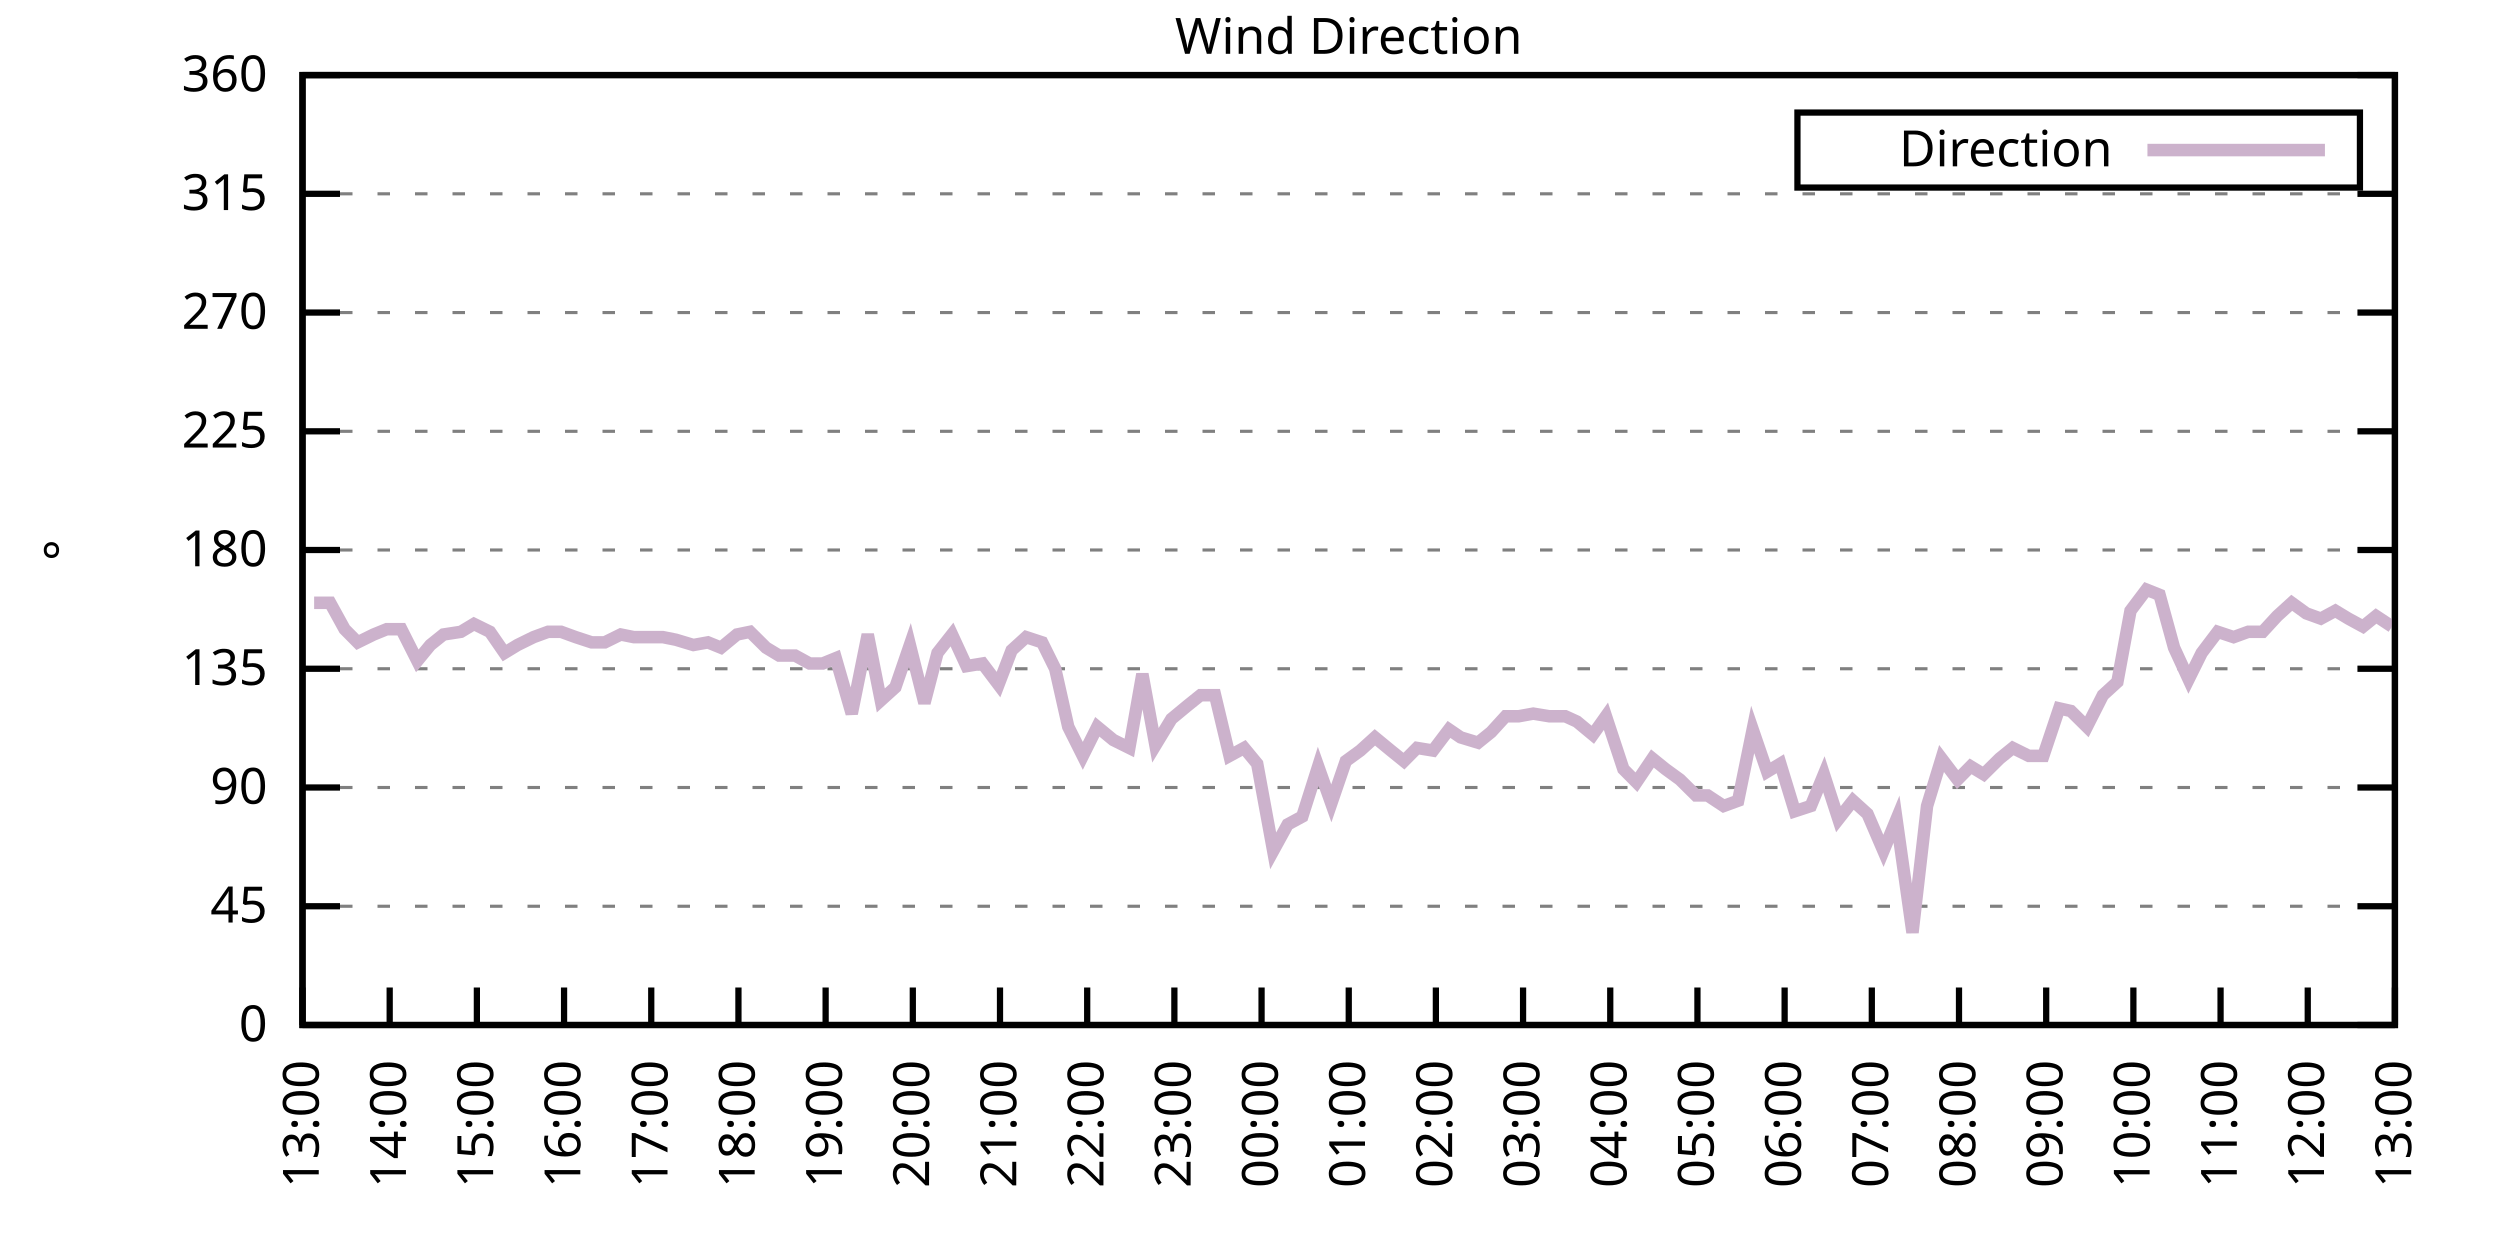
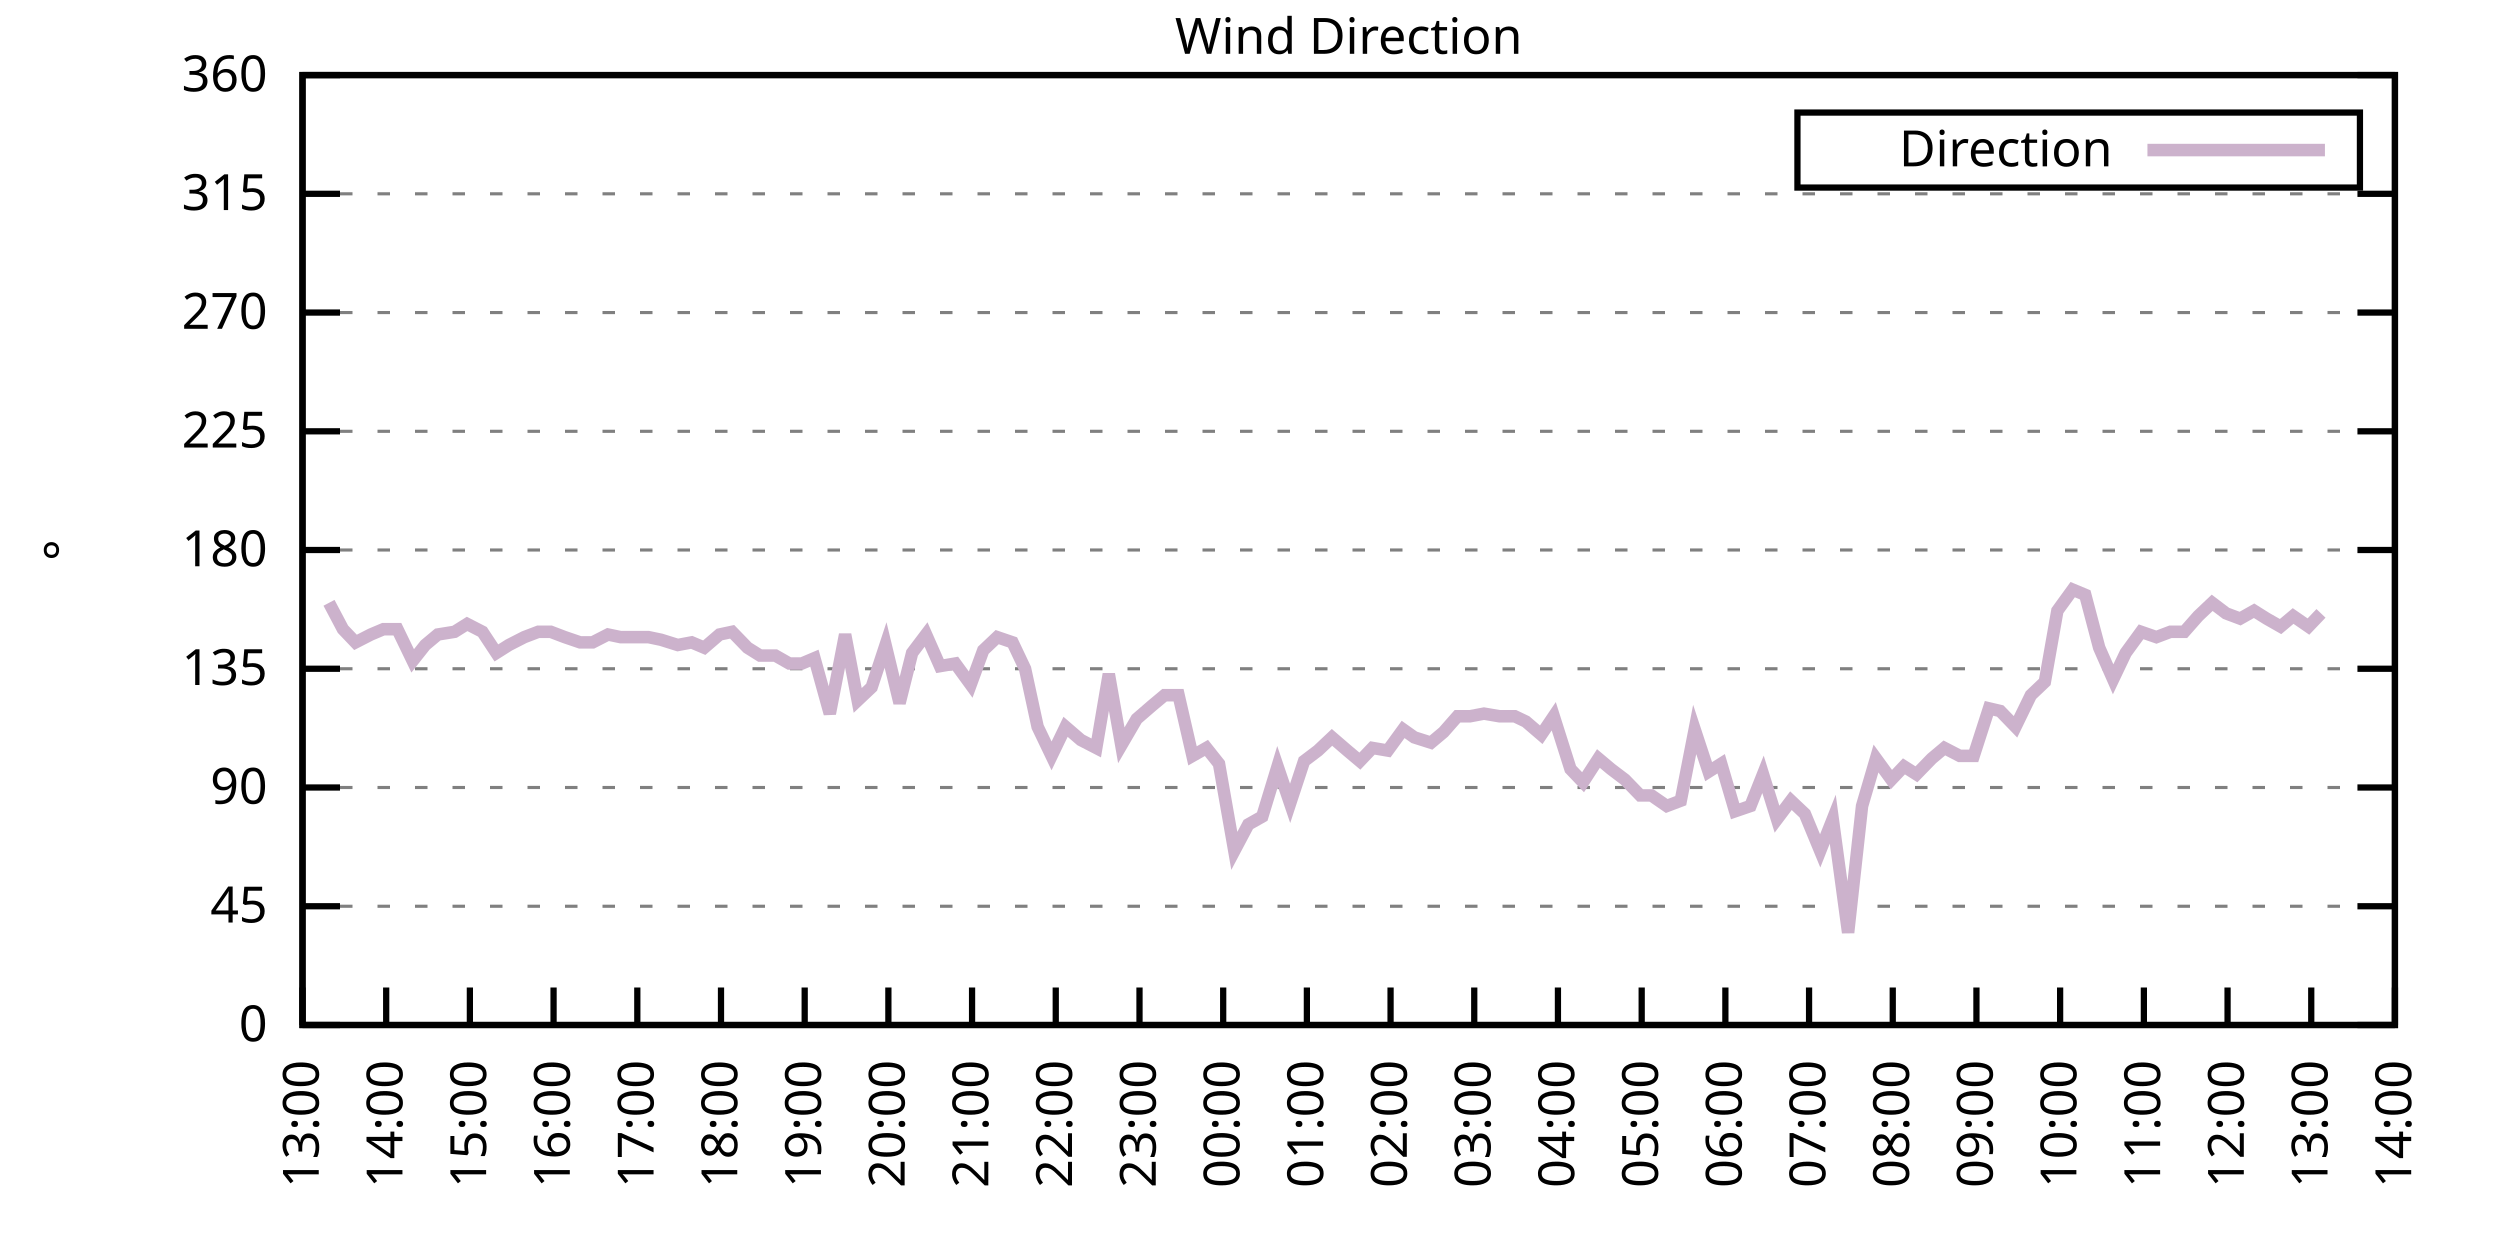
<svg xmlns="http://www.w3.org/2000/svg" xmlns:xlink="http://www.w3.org/1999/xlink" width="400" height="200" viewBox="0 0 400 200">
  <g id="gnuplot_canvas">
    <rect x="0" y="0" width="400" height="200" fill="none" />
    <defs>
      <circle id="gpDot" r="0.5" stroke-width="0.5" stroke="currentColor" />
      <path id="gpPt0" stroke-width="0.333" stroke="currentColor" d="M-1,0 h2 M0,-1 v2" />
      <path id="gpPt1" stroke-width="0.333" stroke="currentColor" d="M-1,-1 L1,1 M1,-1 L-1,1" />
      <path id="gpPt2" stroke-width="0.333" stroke="currentColor" d="M-1,0 L1,0 M0,-1 L0,1 M-1,-1 L1,1 M-1,1 L1,-1" />
      <rect id="gpPt3" stroke-width="0.333" stroke="currentColor" x="-1" y="-1" width="2" height="2" />
      <rect id="gpPt4" stroke-width="0.333" stroke="currentColor" fill="currentColor" x="-1" y="-1" width="2" height="2" />
      <circle id="gpPt5" stroke-width="0.333" stroke="currentColor" cx="0" cy="0" r="1" />
      <use xlink:href="#gpPt5" id="gpPt6" fill="currentColor" stroke="none" />
      <path id="gpPt7" stroke-width="0.333" stroke="currentColor" d="M0,-1.33 L-1.33,0.67 L1.33,0.67 z" />
      <use xlink:href="#gpPt7" id="gpPt8" fill="currentColor" stroke="none" />
      <use xlink:href="#gpPt7" id="gpPt9" stroke="currentColor" transform="rotate(180)" />
      <use xlink:href="#gpPt9" id="gpPt10" fill="currentColor" stroke="none" />
      <use xlink:href="#gpPt3" id="gpPt11" stroke="currentColor" transform="rotate(45)" />
      <use xlink:href="#gpPt11" id="gpPt12" fill="currentColor" stroke="none" />
      <path id="gpPt13" stroke-width="0.333" stroke="currentColor" d="M0,1.330 L1.265,0.411 L0.782,-1.067 L-0.782,-1.076 L-1.265,0.411 z" />
      <use xlink:href="#gpPt13" id="gpPt14" fill="currentColor" stroke="none" />
      <filter id="textbox" filterUnits="objectBoundingBox" x="0" y="0" height="1" width="1">
        <feFlood flood-color="white" flood-opacity="1" result="bgnd" />
        <feComposite in="SourceGraphic" in2="bgnd" operator="atop" />
      </filter>
      <filter id="greybox" filterUnits="objectBoundingBox" x="0" y="0" height="1" width="1">
        <feFlood flood-color="lightgrey" flood-opacity="1" result="grey" />
        <feComposite in="SourceGraphic" in2="grey" operator="atop" />
      </filter>
    </defs>
    <g fill="none" color="white" stroke="currentColor" stroke-width="1.00" stroke-linecap="butt" stroke-linejoin="miter">
</g>
    <g fill="none" color="black" stroke="currentColor" stroke-width="1.00" stroke-linecap="butt" stroke-linejoin="miter">
      <g stroke="none" shape-rendering="crispEdges">
        <polygon fill="rgb(255, 255, 255)" points="48.40,164.00 383.18,164.00 383.18,12.02 48.40,12.02 " />
      </g>
    </g>
    <g fill="none" color="black" stroke="currentColor" stroke-width="1.00" stroke-linecap="butt" stroke-linejoin="miter">
</g>
    <g fill="none" color="black" stroke="black" stroke-width="0.50" stroke-linecap="butt" stroke-linejoin="miter">
</g>
    <g fill="none" color="gray" stroke="currentColor" stroke-width="0.50" stroke-linecap="butt" stroke-linejoin="miter">
      <path stroke="gray" stroke-dasharray="2,4" class="gridline" d="M48.40,164.00 L383.19,164.00  " />
    </g>
    <g fill="none" color="gray" stroke="gray" stroke-width="1.00" stroke-linecap="butt" stroke-linejoin="miter">
</g>
    <g fill="none" color="black" stroke="currentColor" stroke-width="1.00" stroke-linecap="butt" stroke-linejoin="miter">
      <path stroke="black" d="M48.40,164.00 L54.40,164.00 M383.19,164.00 L377.19,164.00  " />
      <g transform="translate(42.80,166.60)" stroke="none" fill="black" font-family="Sans" font-size="8.00" text-anchor="end">
        <text>
          <tspan font-family="Sans"> 0</tspan>
        </text>
      </g>
    </g>
    <g fill="none" color="black" stroke="currentColor" stroke-width="1.00" stroke-linecap="butt" stroke-linejoin="miter">
</g>
    <g fill="none" color="black" stroke="black" stroke-width="0.50" stroke-linecap="butt" stroke-linejoin="miter">
</g>
    <g fill="none" color="gray" stroke="currentColor" stroke-width="0.50" stroke-linecap="butt" stroke-linejoin="miter">
      <path stroke="gray" stroke-dasharray="2,4" class="gridline" d="M48.40,145.00 L383.19,145.00  " />
    </g>
    <g fill="none" color="gray" stroke="gray" stroke-width="1.00" stroke-linecap="butt" stroke-linejoin="miter">
</g>
    <g fill="none" color="black" stroke="currentColor" stroke-width="1.00" stroke-linecap="butt" stroke-linejoin="miter">
      <path stroke="black" d="M48.40,145.00 L54.40,145.00 M383.19,145.00 L377.19,145.00  " />
      <g transform="translate(42.80,147.60)" stroke="none" fill="black" font-family="Sans" font-size="8.00" text-anchor="end">
        <text>
          <tspan font-family="Sans"> 45</tspan>
        </text>
      </g>
    </g>
    <g fill="none" color="black" stroke="currentColor" stroke-width="1.00" stroke-linecap="butt" stroke-linejoin="miter">
</g>
    <g fill="none" color="black" stroke="black" stroke-width="0.50" stroke-linecap="butt" stroke-linejoin="miter">
</g>
    <g fill="none" color="gray" stroke="currentColor" stroke-width="0.50" stroke-linecap="butt" stroke-linejoin="miter">
      <path stroke="gray" stroke-dasharray="2,4" class="gridline" d="M48.40,126.00 L383.19,126.00  " />
    </g>
    <g fill="none" color="gray" stroke="gray" stroke-width="1.00" stroke-linecap="butt" stroke-linejoin="miter">
</g>
    <g fill="none" color="black" stroke="currentColor" stroke-width="1.00" stroke-linecap="butt" stroke-linejoin="miter">
      <path stroke="black" d="M48.40,126.00 L54.40,126.00 M383.19,126.00 L377.19,126.00  " />
      <g transform="translate(42.80,128.60)" stroke="none" fill="black" font-family="Sans" font-size="8.00" text-anchor="end">
        <text>
          <tspan font-family="Sans"> 90</tspan>
        </text>
      </g>
    </g>
    <g fill="none" color="black" stroke="currentColor" stroke-width="1.00" stroke-linecap="butt" stroke-linejoin="miter">
</g>
    <g fill="none" color="black" stroke="black" stroke-width="0.50" stroke-linecap="butt" stroke-linejoin="miter">
</g>
    <g fill="none" color="gray" stroke="currentColor" stroke-width="0.50" stroke-linecap="butt" stroke-linejoin="miter">
      <path stroke="gray" stroke-dasharray="2,4" class="gridline" d="M48.40,107.00 L383.19,107.00  " />
    </g>
    <g fill="none" color="gray" stroke="gray" stroke-width="1.00" stroke-linecap="butt" stroke-linejoin="miter">
</g>
    <g fill="none" color="black" stroke="currentColor" stroke-width="1.00" stroke-linecap="butt" stroke-linejoin="miter">
      <path stroke="black" d="M48.40,107.00 L54.40,107.00 M383.19,107.00 L377.19,107.00  " />
      <g transform="translate(42.80,109.60)" stroke="none" fill="black" font-family="Sans" font-size="8.00" text-anchor="end">
        <text>
          <tspan font-family="Sans"> 135</tspan>
        </text>
      </g>
    </g>
    <g fill="none" color="black" stroke="currentColor" stroke-width="1.00" stroke-linecap="butt" stroke-linejoin="miter">
</g>
    <g fill="none" color="black" stroke="black" stroke-width="0.50" stroke-linecap="butt" stroke-linejoin="miter">
</g>
    <g fill="none" color="gray" stroke="currentColor" stroke-width="0.50" stroke-linecap="butt" stroke-linejoin="miter">
      <path stroke="gray" stroke-dasharray="2,4" class="gridline" d="M48.40,88.00 L383.19,88.00  " />
    </g>
    <g fill="none" color="gray" stroke="gray" stroke-width="1.00" stroke-linecap="butt" stroke-linejoin="miter">
</g>
    <g fill="none" color="black" stroke="currentColor" stroke-width="1.00" stroke-linecap="butt" stroke-linejoin="miter">
      <path stroke="black" d="M48.40,88.00 L54.40,88.00 M383.19,88.00 L377.19,88.00  " />
      <g transform="translate(42.80,90.60)" stroke="none" fill="black" font-family="Sans" font-size="8.00" text-anchor="end">
        <text>
          <tspan font-family="Sans"> 180</tspan>
        </text>
      </g>
    </g>
    <g fill="none" color="black" stroke="currentColor" stroke-width="1.00" stroke-linecap="butt" stroke-linejoin="miter">
</g>
    <g fill="none" color="black" stroke="black" stroke-width="0.50" stroke-linecap="butt" stroke-linejoin="miter">
</g>
    <g fill="none" color="gray" stroke="currentColor" stroke-width="0.50" stroke-linecap="butt" stroke-linejoin="miter">
      <path stroke="gray" stroke-dasharray="2,4" class="gridline" d="M48.40,69.01 L383.19,69.01  " />
    </g>
    <g fill="none" color="gray" stroke="gray" stroke-width="1.00" stroke-linecap="butt" stroke-linejoin="miter">
</g>
    <g fill="none" color="black" stroke="currentColor" stroke-width="1.00" stroke-linecap="butt" stroke-linejoin="miter">
      <path stroke="black" d="M48.40,69.01 L54.40,69.01 M383.19,69.01 L377.19,69.01  " />
      <g transform="translate(42.80,71.61)" stroke="none" fill="black" font-family="Sans" font-size="8.00" text-anchor="end">
        <text>
          <tspan font-family="Sans"> 225</tspan>
        </text>
      </g>
    </g>
    <g fill="none" color="black" stroke="currentColor" stroke-width="1.00" stroke-linecap="butt" stroke-linejoin="miter">
</g>
    <g fill="none" color="black" stroke="black" stroke-width="0.50" stroke-linecap="butt" stroke-linejoin="miter">
</g>
    <g fill="none" color="gray" stroke="currentColor" stroke-width="0.50" stroke-linecap="butt" stroke-linejoin="miter">
      <path stroke="gray" stroke-dasharray="2,4" class="gridline" d="M48.40,50.01 L383.19,50.01  " />
    </g>
    <g fill="none" color="gray" stroke="gray" stroke-width="1.00" stroke-linecap="butt" stroke-linejoin="miter">
</g>
    <g fill="none" color="black" stroke="currentColor" stroke-width="1.00" stroke-linecap="butt" stroke-linejoin="miter">
      <path stroke="black" d="M48.40,50.01 L54.40,50.01 M383.19,50.01 L377.19,50.01  " />
      <g transform="translate(42.80,52.61)" stroke="none" fill="black" font-family="Sans" font-size="8.00" text-anchor="end">
        <text>
          <tspan font-family="Sans"> 270</tspan>
        </text>
      </g>
    </g>
    <g fill="none" color="black" stroke="currentColor" stroke-width="1.00" stroke-linecap="butt" stroke-linejoin="miter">
</g>
    <g fill="none" color="black" stroke="black" stroke-width="0.50" stroke-linecap="butt" stroke-linejoin="miter">
</g>
    <g fill="none" color="gray" stroke="currentColor" stroke-width="0.50" stroke-linecap="butt" stroke-linejoin="miter">
      <path stroke="gray" stroke-dasharray="2,4" class="gridline" d="M48.40,31.01 L383.19,31.01  " />
    </g>
    <g fill="none" color="gray" stroke="gray" stroke-width="1.00" stroke-linecap="butt" stroke-linejoin="miter">
</g>
    <g fill="none" color="black" stroke="currentColor" stroke-width="1.00" stroke-linecap="butt" stroke-linejoin="miter">
      <path stroke="black" d="M48.40,31.01 L54.40,31.01 M383.19,31.01 L377.19,31.01  " />
      <g transform="translate(42.80,33.61)" stroke="none" fill="black" font-family="Sans" font-size="8.00" text-anchor="end">
        <text>
          <tspan font-family="Sans"> 315</tspan>
        </text>
      </g>
    </g>
    <g fill="none" color="black" stroke="currentColor" stroke-width="1.00" stroke-linecap="butt" stroke-linejoin="miter">
</g>
    <g fill="none" color="black" stroke="black" stroke-width="0.50" stroke-linecap="butt" stroke-linejoin="miter">
</g>
    <g fill="none" color="gray" stroke="currentColor" stroke-width="0.50" stroke-linecap="butt" stroke-linejoin="miter">
      <path stroke="gray" stroke-dasharray="2,4" class="gridline" d="M48.40,12.01 L383.19,12.01  " />
    </g>
    <g fill="none" color="gray" stroke="gray" stroke-width="1.00" stroke-linecap="butt" stroke-linejoin="miter">
</g>
    <g fill="none" color="black" stroke="currentColor" stroke-width="1.00" stroke-linecap="butt" stroke-linejoin="miter">
      <path stroke="black" d="M48.40,12.01 L54.40,12.01 M383.19,12.01 L377.19,12.01  " />
      <g transform="translate(42.80,14.61)" stroke="none" fill="black" font-family="Sans" font-size="8.00" text-anchor="end">
        <text>
          <tspan font-family="Sans"> 360</tspan>
        </text>
      </g>
    </g>
    <g fill="none" color="black" stroke="currentColor" stroke-width="1.00" stroke-linecap="butt" stroke-linejoin="miter">
      <path stroke="black" d="M48.40,164.00 L48.40,158.00  " />
      <g transform="translate(51.00,169.60) rotate(270.00)" stroke="none" fill="black" font-family="Sans" font-size="8.00" text-anchor="end">
        <text>
          <tspan font-family="Sans">13:00</tspan>
        </text>
      </g>
    </g>
    <g fill="none" color="black" stroke="currentColor" stroke-width="1.00" stroke-linecap="butt" stroke-linejoin="miter">
-       <path stroke="black" d="M62.35,164.00 L62.35,158.00  " />
-       <g transform="translate(64.95,169.60) rotate(270.00)" stroke="none" fill="black" font-family="Sans" font-size="8.00" text-anchor="end">
+       <path stroke="black" d="M61.79,164.00 L61.79,158.00  " />
+       <g transform="translate(64.39,169.60) rotate(270.00)" stroke="none" fill="black" font-family="Sans" font-size="8.00" text-anchor="end">
        <text>
          <tspan font-family="Sans">14:00</tspan>
        </text>
      </g>
    </g>
    <g fill="none" color="black" stroke="currentColor" stroke-width="1.00" stroke-linecap="butt" stroke-linejoin="miter">
-       <path stroke="black" d="M76.30,164.00 L76.30,158.00  " />
-       <g transform="translate(78.90,169.60) rotate(270.00)" stroke="none" fill="black" font-family="Sans" font-size="8.00" text-anchor="end">
+       <path stroke="black" d="M75.18,164.00 L75.18,158.00  " />
+       <g transform="translate(77.78,169.60) rotate(270.00)" stroke="none" fill="black" font-family="Sans" font-size="8.00" text-anchor="end">
        <text>
          <tspan font-family="Sans">15:00</tspan>
        </text>
      </g>
    </g>
    <g fill="none" color="black" stroke="currentColor" stroke-width="1.00" stroke-linecap="butt" stroke-linejoin="miter">
-       <path stroke="black" d="M90.25,164.00 L90.25,158.00  " />
-       <g transform="translate(92.85,169.60) rotate(270.00)" stroke="none" fill="black" font-family="Sans" font-size="8.00" text-anchor="end">
+       <path stroke="black" d="M88.57,164.00 L88.57,158.00  " />
+       <g transform="translate(91.17,169.60) rotate(270.00)" stroke="none" fill="black" font-family="Sans" font-size="8.00" text-anchor="end">
        <text>
          <tspan font-family="Sans">16:00</tspan>
        </text>
      </g>
    </g>
    <g fill="none" color="black" stroke="currentColor" stroke-width="1.00" stroke-linecap="butt" stroke-linejoin="miter">
-       <path stroke="black" d="M104.20,164.00 L104.20,158.00  " />
-       <g transform="translate(106.80,169.60) rotate(270.00)" stroke="none" fill="black" font-family="Sans" font-size="8.00" text-anchor="end">
+       <path stroke="black" d="M101.97,164.00 L101.97,158.00  " />
+       <g transform="translate(104.57,169.60) rotate(270.00)" stroke="none" fill="black" font-family="Sans" font-size="8.00" text-anchor="end">
        <text>
          <tspan font-family="Sans">17:00</tspan>
        </text>
      </g>
    </g>
    <g fill="none" color="black" stroke="currentColor" stroke-width="1.00" stroke-linecap="butt" stroke-linejoin="miter">
-       <path stroke="black" d="M118.15,164.00 L118.15,158.00  " />
-       <g transform="translate(120.75,169.60) rotate(270.00)" stroke="none" fill="black" font-family="Sans" font-size="8.00" text-anchor="end">
+       <path stroke="black" d="M115.36,164.00 L115.36,158.00  " />
+       <g transform="translate(117.96,169.60) rotate(270.00)" stroke="none" fill="black" font-family="Sans" font-size="8.00" text-anchor="end">
        <text>
          <tspan font-family="Sans">18:00</tspan>
        </text>
      </g>
    </g>
    <g fill="none" color="black" stroke="currentColor" stroke-width="1.00" stroke-linecap="butt" stroke-linejoin="miter">
-       <path stroke="black" d="M132.10,164.00 L132.10,158.00  " />
-       <g transform="translate(134.70,169.60) rotate(270.00)" stroke="none" fill="black" font-family="Sans" font-size="8.00" text-anchor="end">
+       <path stroke="black" d="M128.75,164.00 L128.75,158.00  " />
+       <g transform="translate(131.35,169.60) rotate(270.00)" stroke="none" fill="black" font-family="Sans" font-size="8.00" text-anchor="end">
        <text>
          <tspan font-family="Sans">19:00</tspan>
        </text>
      </g>
    </g>
    <g fill="none" color="black" stroke="currentColor" stroke-width="1.00" stroke-linecap="butt" stroke-linejoin="miter">
-       <path stroke="black" d="M146.05,164.00 L146.05,158.00  " />
-       <g transform="translate(148.65,169.60) rotate(270.00)" stroke="none" fill="black" font-family="Sans" font-size="8.00" text-anchor="end">
+       <path stroke="black" d="M142.14,164.00 L142.14,158.00  " />
+       <g transform="translate(144.74,169.60) rotate(270.00)" stroke="none" fill="black" font-family="Sans" font-size="8.00" text-anchor="end">
        <text>
          <tspan font-family="Sans">20:00</tspan>
        </text>
      </g>
    </g>
    <g fill="none" color="black" stroke="currentColor" stroke-width="1.00" stroke-linecap="butt" stroke-linejoin="miter">
-       <path stroke="black" d="M160.00,164.00 L160.00,158.00  " />
-       <g transform="translate(162.60,169.60) rotate(270.00)" stroke="none" fill="black" font-family="Sans" font-size="8.00" text-anchor="end">
+       <path stroke="black" d="M155.53,164.00 L155.53,158.00  " />
+       <g transform="translate(158.13,169.60) rotate(270.00)" stroke="none" fill="black" font-family="Sans" font-size="8.00" text-anchor="end">
        <text>
          <tspan font-family="Sans">21:00</tspan>
        </text>
      </g>
    </g>
    <g fill="none" color="black" stroke="currentColor" stroke-width="1.00" stroke-linecap="butt" stroke-linejoin="miter">
-       <path stroke="black" d="M173.95,164.00 L173.95,158.00  " />
-       <g transform="translate(176.55,169.60) rotate(270.00)" stroke="none" fill="black" font-family="Sans" font-size="8.00" text-anchor="end">
+       <path stroke="black" d="M168.92,164.00 L168.92,158.00  " />
+       <g transform="translate(171.52,169.60) rotate(270.00)" stroke="none" fill="black" font-family="Sans" font-size="8.00" text-anchor="end">
        <text>
          <tspan font-family="Sans">22:00</tspan>
        </text>
      </g>
    </g>
    <g fill="none" color="black" stroke="currentColor" stroke-width="1.00" stroke-linecap="butt" stroke-linejoin="miter">
-       <path stroke="black" d="M187.90,164.00 L187.90,158.00  " />
-       <g transform="translate(190.50,169.60) rotate(270.00)" stroke="none" fill="black" font-family="Sans" font-size="8.00" text-anchor="end">
+       <path stroke="black" d="M182.32,164.00 L182.32,158.00  " />
+       <g transform="translate(184.92,169.60) rotate(270.00)" stroke="none" fill="black" font-family="Sans" font-size="8.00" text-anchor="end">
        <text>
          <tspan font-family="Sans">23:00</tspan>
        </text>
      </g>
    </g>
    <g fill="none" color="black" stroke="currentColor" stroke-width="1.00" stroke-linecap="butt" stroke-linejoin="miter">
-       <path stroke="black" d="M201.85,164.00 L201.85,158.00  " />
-       <g transform="translate(204.45,169.60) rotate(270.00)" stroke="none" fill="black" font-family="Sans" font-size="8.00" text-anchor="end">
+       <path stroke="black" d="M195.71,164.00 L195.71,158.00  " />
+       <g transform="translate(198.31,169.60) rotate(270.00)" stroke="none" fill="black" font-family="Sans" font-size="8.00" text-anchor="end">
        <text>
          <tspan font-family="Sans">00:00</tspan>
        </text>
      </g>
    </g>
    <g fill="none" color="black" stroke="currentColor" stroke-width="1.00" stroke-linecap="butt" stroke-linejoin="miter">
-       <path stroke="black" d="M215.80,164.00 L215.80,158.00  " />
-       <g transform="translate(218.40,169.60) rotate(270.00)" stroke="none" fill="black" font-family="Sans" font-size="8.00" text-anchor="end">
+       <path stroke="black" d="M209.10,164.00 L209.10,158.00  " />
+       <g transform="translate(211.70,169.60) rotate(270.00)" stroke="none" fill="black" font-family="Sans" font-size="8.00" text-anchor="end">
        <text>
          <tspan font-family="Sans">01:00</tspan>
        </text>
      </g>
    </g>
    <g fill="none" color="black" stroke="currentColor" stroke-width="1.00" stroke-linecap="butt" stroke-linejoin="miter">
-       <path stroke="black" d="M229.74,164.00 L229.74,158.00  " />
-       <g transform="translate(232.34,169.60) rotate(270.00)" stroke="none" fill="black" font-family="Sans" font-size="8.00" text-anchor="end">
+       <path stroke="black" d="M222.49,164.00 L222.49,158.00  " />
+       <g transform="translate(225.09,169.60) rotate(270.00)" stroke="none" fill="black" font-family="Sans" font-size="8.00" text-anchor="end">
        <text>
          <tspan font-family="Sans">02:00</tspan>
        </text>
      </g>
    </g>
    <g fill="none" color="black" stroke="currentColor" stroke-width="1.00" stroke-linecap="butt" stroke-linejoin="miter">
-       <path stroke="black" d="M243.69,164.00 L243.69,158.00  " />
-       <g transform="translate(246.29,169.60) rotate(270.00)" stroke="none" fill="black" font-family="Sans" font-size="8.00" text-anchor="end">
+       <path stroke="black" d="M235.88,164.00 L235.88,158.00  " />
+       <g transform="translate(238.48,169.60) rotate(270.00)" stroke="none" fill="black" font-family="Sans" font-size="8.00" text-anchor="end">
        <text>
          <tspan font-family="Sans">03:00</tspan>
        </text>
      </g>
    </g>
    <g fill="none" color="black" stroke="currentColor" stroke-width="1.00" stroke-linecap="butt" stroke-linejoin="miter">
-       <path stroke="black" d="M257.64,164.00 L257.64,158.00  " />
-       <g transform="translate(260.24,169.60) rotate(270.00)" stroke="none" fill="black" font-family="Sans" font-size="8.00" text-anchor="end">
+       <path stroke="black" d="M249.27,164.00 L249.27,158.00  " />
+       <g transform="translate(251.87,169.60) rotate(270.00)" stroke="none" fill="black" font-family="Sans" font-size="8.00" text-anchor="end">
        <text>
          <tspan font-family="Sans">04:00</tspan>
        </text>
      </g>
    </g>
    <g fill="none" color="black" stroke="currentColor" stroke-width="1.00" stroke-linecap="butt" stroke-linejoin="miter">
-       <path stroke="black" d="M271.59,164.00 L271.59,158.00  " />
-       <g transform="translate(274.19,169.60) rotate(270.00)" stroke="none" fill="black" font-family="Sans" font-size="8.00" text-anchor="end">
+       <path stroke="black" d="M262.67,164.00 L262.67,158.00  " />
+       <g transform="translate(265.27,169.60) rotate(270.00)" stroke="none" fill="black" font-family="Sans" font-size="8.00" text-anchor="end">
        <text>
          <tspan font-family="Sans">05:00</tspan>
        </text>
      </g>
    </g>
    <g fill="none" color="black" stroke="currentColor" stroke-width="1.00" stroke-linecap="butt" stroke-linejoin="miter">
-       <path stroke="black" d="M285.54,164.00 L285.54,158.00  " />
-       <g transform="translate(288.14,169.60) rotate(270.00)" stroke="none" fill="black" font-family="Sans" font-size="8.00" text-anchor="end">
+       <path stroke="black" d="M276.06,164.00 L276.06,158.00  " />
+       <g transform="translate(278.66,169.60) rotate(270.00)" stroke="none" fill="black" font-family="Sans" font-size="8.00" text-anchor="end">
        <text>
          <tspan font-family="Sans">06:00</tspan>
        </text>
      </g>
    </g>
    <g fill="none" color="black" stroke="currentColor" stroke-width="1.00" stroke-linecap="butt" stroke-linejoin="miter">
-       <path stroke="black" d="M299.49,164.00 L299.49,158.00  " />
-       <g transform="translate(302.09,169.60) rotate(270.00)" stroke="none" fill="black" font-family="Sans" font-size="8.00" text-anchor="end">
+       <path stroke="black" d="M289.45,164.00 L289.45,158.00  " />
+       <g transform="translate(292.05,169.60) rotate(270.00)" stroke="none" fill="black" font-family="Sans" font-size="8.00" text-anchor="end">
        <text>
          <tspan font-family="Sans">07:00</tspan>
        </text>
      </g>
    </g>
    <g fill="none" color="black" stroke="currentColor" stroke-width="1.00" stroke-linecap="butt" stroke-linejoin="miter">
-       <path stroke="black" d="M313.44,164.00 L313.44,158.00  " />
-       <g transform="translate(316.04,169.60) rotate(270.00)" stroke="none" fill="black" font-family="Sans" font-size="8.00" text-anchor="end">
+       <path stroke="black" d="M302.84,164.00 L302.84,158.00  " />
+       <g transform="translate(305.44,169.60) rotate(270.00)" stroke="none" fill="black" font-family="Sans" font-size="8.00" text-anchor="end">
        <text>
          <tspan font-family="Sans">08:00</tspan>
        </text>
      </g>
    </g>
    <g fill="none" color="black" stroke="currentColor" stroke-width="1.00" stroke-linecap="butt" stroke-linejoin="miter">
-       <path stroke="black" d="M327.39,164.00 L327.39,158.00  " />
-       <g transform="translate(329.99,169.60) rotate(270.00)" stroke="none" fill="black" font-family="Sans" font-size="8.00" text-anchor="end">
+       <path stroke="black" d="M316.23,164.00 L316.23,158.00  " />
+       <g transform="translate(318.83,169.60) rotate(270.00)" stroke="none" fill="black" font-family="Sans" font-size="8.00" text-anchor="end">
        <text>
          <tspan font-family="Sans">09:00</tspan>
        </text>
      </g>
    </g>
    <g fill="none" color="black" stroke="currentColor" stroke-width="1.00" stroke-linecap="butt" stroke-linejoin="miter">
-       <path stroke="black" d="M341.34,164.00 L341.34,158.00  " />
-       <g transform="translate(343.94,169.60) rotate(270.00)" stroke="none" fill="black" font-family="Sans" font-size="8.00" text-anchor="end">
+       <path stroke="black" d="M329.62,164.00 L329.62,158.00  " />
+       <g transform="translate(332.22,169.60) rotate(270.00)" stroke="none" fill="black" font-family="Sans" font-size="8.00" text-anchor="end">
        <text>
          <tspan font-family="Sans">10:00</tspan>
        </text>
      </g>
    </g>
    <g fill="none" color="black" stroke="currentColor" stroke-width="1.00" stroke-linecap="butt" stroke-linejoin="miter">
-       <path stroke="black" d="M355.29,164.00 L355.29,158.00  " />
-       <g transform="translate(357.89,169.60) rotate(270.00)" stroke="none" fill="black" font-family="Sans" font-size="8.00" text-anchor="end">
+       <path stroke="black" d="M343.02,164.00 L343.02,158.00  " />
+       <g transform="translate(345.62,169.60) rotate(270.00)" stroke="none" fill="black" font-family="Sans" font-size="8.00" text-anchor="end">
        <text>
          <tspan font-family="Sans">11:00</tspan>
        </text>
      </g>
    </g>
    <g fill="none" color="black" stroke="currentColor" stroke-width="1.00" stroke-linecap="butt" stroke-linejoin="miter">
-       <path stroke="black" d="M369.24,164.00 L369.24,158.00  " />
-       <g transform="translate(371.84,169.60) rotate(270.00)" stroke="none" fill="black" font-family="Sans" font-size="8.00" text-anchor="end">
+       <path stroke="black" d="M356.41,164.00 L356.41,158.00  " />
+       <g transform="translate(359.01,169.60) rotate(270.00)" stroke="none" fill="black" font-family="Sans" font-size="8.00" text-anchor="end">
        <text>
          <tspan font-family="Sans">12:00</tspan>
+         </text>
+       </g>
+     </g>
+     <g fill="none" color="black" stroke="currentColor" stroke-width="1.00" stroke-linecap="butt" stroke-linejoin="miter">
+       <path stroke="black" d="M369.80,164.00 L369.80,158.00  " />
+       <g transform="translate(372.40,169.60) rotate(270.00)" stroke="none" fill="black" font-family="Sans" font-size="8.00" text-anchor="end">
+         <text>
+           <tspan font-family="Sans">13:00</tspan>
        </text>
      </g>
    </g>
    <g fill="none" color="black" stroke="currentColor" stroke-width="1.00" stroke-linecap="butt" stroke-linejoin="miter">
      <path stroke="black" d="M383.19,164.00 L383.19,158.00  " />
      <g transform="translate(385.79,169.60) rotate(270.00)" stroke="none" fill="black" font-family="Sans" font-size="8.00" text-anchor="end">
        <text>
-           <tspan font-family="Sans">13:00</tspan>
+           <tspan font-family="Sans">14:00</tspan>
        </text>
      </g>
    </g>
    <g fill="none" color="black" stroke="currentColor" stroke-width="1.00" stroke-linecap="butt" stroke-linejoin="miter">
</g>
    <g fill="none" color="black" stroke="currentColor" stroke-width="1.00" stroke-linecap="butt" stroke-linejoin="miter">
      <path stroke="black" d="M48.40,12.01 L48.40,164.00 L383.19,164.00 L383.19,12.01 L48.40,12.01 Z  " />
    </g>
    <g fill="none" color="black" stroke="currentColor" stroke-width="1.00" stroke-linecap="butt" stroke-linejoin="miter">
</g>
    <g fill="none" color="black" stroke="currentColor" stroke-width="1.00" stroke-linecap="butt" stroke-linejoin="miter">
      <path stroke="black" d="M287.59,30.01 L287.59,18.01 L377.59,18.01 L377.59,30.01 L287.59,30.01 Z  " />
    </g>
    <g id="Wind_direction_plot_1">
      <g fill="none" color="white" stroke="black" stroke-width="2.00" stroke-linecap="butt" stroke-linejoin="miter">
</g>
      <g fill="none" color="black" stroke="currentColor" stroke-width="2.00" stroke-linecap="butt" stroke-linejoin="miter">
        <g transform="translate(337.99,26.61)" stroke="none" fill="black" font-family="Sans" font-size="8.00" text-anchor="end">
          <text>
            <tspan font-family="Sans">Direction</tspan>
          </text>
        </g>
      </g>
      <g fill="none" color="black" stroke="currentColor" stroke-width="2.00" stroke-linecap="butt" stroke-linejoin="miter">
-         <path stroke="rgb(204, 178, 204)" d="M343.59,24.01 L371.99,24.01 M50.26,96.45 L52.82,96.45 L55.14,100.67 L57.23,102.78 L59.79,101.52 L61.88,100.67   L64.21,100.67 L66.77,105.74 L68.86,103.20 L70.95,101.52 L73.74,101.09 L75.83,99.83 L78.39,101.09 L80.72,104.47   L82.81,103.20 L85.37,101.94 L87.69,101.09 L89.78,101.09 L92.11,101.94 L94.67,102.78 L96.76,102.78 L99.32,101.52   L101.41,101.94 L103.73,101.94 L106.06,101.94 L108.15,102.36 L110.94,103.20 L113.27,102.78 L115.36,103.63 L117.92,101.52   L120.01,101.09 L122.57,103.63 L124.66,104.89 L127.22,104.89 L129.54,106.16 L131.63,106.16 L133.72,105.31 L136.28,114.18   L138.84,101.52 L140.93,112.07 L143.26,109.96 L145.58,103.20 L147.91,112.49 L150.00,104.47 L152.32,101.52 L154.65,106.58   L157.21,106.16 L159.76,109.54 L161.86,104.05 L164.18,101.94 L166.74,102.78 L168.83,107.00 L170.92,116.29 L173.25,120.94   L175.57,116.29 L178.13,118.40 L180.69,119.67 L182.78,107.85 L184.87,119.25 L187.43,115.03 L189.99,112.91 L192.08,111.23   L194.41,111.23 L196.73,120.94 L199.06,119.67 L201.15,122.20 L203.71,136.14 L206.03,131.91 L208.36,130.65 L210.91,122.62   L213.01,128.54 L215.33,121.78 L217.65,120.09 L219.98,117.98 L222.54,120.09 L224.63,121.78 L226.72,119.67 L229.28,120.09   L231.84,116.71 L233.70,117.98 L236.49,118.83 L238.58,117.14 L240.90,114.60 L243.00,114.60 L245.32,114.18 L247.88,114.60   L250.44,114.60 L252.30,115.45 L254.85,117.56 L256.95,114.60 L259.74,123.05 L261.83,125.16 L264.39,121.36 L266.48,123.05   L268.80,124.74 L271.36,127.27 L273.22,127.27 L275.78,128.96 L278.10,128.11 L280.43,116.71 L282.75,123.47 L284.85,122.20   L287.17,129.80 L289.73,128.96 L291.82,123.89 L294.15,131.07 L296.47,128.11 L298.80,130.22 L301.35,136.14 L303.44,131.07   L306.00,149.22 L308.33,128.96 L310.65,121.36 L313.21,124.74 L315.30,122.62 L317.39,123.89 L319.95,121.36 L322.04,119.67   L324.60,120.94 L326.93,120.94 L329.48,113.34 L331.34,113.76 L333.90,116.29 L336.46,111.23 L338.78,109.11 L340.88,97.72   L343.43,94.34 L345.53,95.18 L347.85,103.63 L350.18,108.69 L352.27,104.47 L354.83,101.09 L357.38,101.94 L359.71,101.09   L362.03,101.09 L364.36,98.56 L366.68,96.45 L369.01,98.14 L371.33,98.98 L373.66,97.72 L375.75,98.98 L378.08,100.25   L380.17,98.56 L382.73,100.25  " />
+         <path stroke="rgb(204, 178, 204)" d="M343.59,24.01 L371.99,24.01 M52.64,96.45 L54.87,100.67 L56.88,102.78 L59.34,101.52 L61.35,100.67 L63.58,100.67   L66.03,105.74 L68.04,103.20 L70.05,101.52 L72.73,101.09 L74.74,99.83 L77.19,101.09 L79.42,104.47 L81.43,103.20   L83.89,101.94 L86.12,101.09 L88.13,101.09 L90.36,101.94 L92.82,102.78 L94.82,102.78 L97.28,101.52 L99.29,101.94   L101.52,101.94 L103.75,101.94 L105.76,102.36 L108.44,103.20 L110.67,102.78 L112.68,103.63 L115.13,101.52 L117.14,101.09   L119.60,103.63 L121.61,104.89 L124.06,104.89 L126.29,106.16 L128.30,106.16 L130.31,105.31 L132.77,114.18 L135.22,101.52   L137.23,112.07 L139.46,109.96 L141.69,103.20 L143.93,112.49 L145.94,104.47 L148.17,101.52 L150.40,106.58 L152.85,106.16   L155.31,109.54 L157.32,104.05 L159.55,101.94 L162.01,102.78 L164.01,107.00 L166.02,116.29 L168.25,120.94 L170.49,116.29   L172.94,118.40 L175.40,119.67 L177.41,107.85 L179.41,119.25 L181.87,115.03 L184.32,112.91 L186.33,111.23 L188.57,111.23   L190.80,120.94 L193.03,119.67 L195.04,122.20 L197.49,136.14 L199.73,131.91 L201.96,130.65 L204.41,122.62 L206.42,128.54   L208.65,121.78 L210.88,120.09 L213.12,117.98 L215.57,120.09 L217.58,121.78 L219.59,119.67 L222.04,120.09 L224.50,116.71   L226.29,117.98 L228.96,118.83 L230.97,117.14 L233.20,114.60 L235.21,114.60 L237.44,114.18 L239.90,114.60 L242.36,114.60   L244.14,115.45 L246.60,117.56 L248.60,114.60 L251.28,123.05 L253.29,125.16 L255.75,121.36 L257.76,123.05 L259.99,124.74   L262.44,127.27 L264.23,127.27 L266.68,128.96 L268.92,128.11 L271.15,116.71 L273.38,123.47 L275.39,122.20 L277.62,129.80   L280.07,128.96 L282.08,123.89 L284.32,131.07 L286.55,128.11 L288.78,130.22 L291.23,136.14 L293.24,131.07 L295.70,149.22   L297.93,128.96 L300.16,121.36 L302.62,124.74 L304.63,122.62 L306.63,123.89 L309.09,121.36 L311.10,119.67 L313.55,120.94   L315.79,120.94 L318.24,113.34 L320.03,113.76 L322.48,116.29 L324.94,111.23 L327.17,109.11 L329.18,97.72 L331.63,94.34   L333.64,95.18 L335.87,103.63 L338.10,108.69 L340.11,104.47 L342.57,101.09 L345.02,101.94 L347.26,101.09 L349.49,101.09   L351.72,98.56 L353.95,96.45 L356.18,98.14 L358.42,98.98 L360.65,97.72 L362.66,98.98 L364.89,100.25 L366.90,98.56   L369.35,100.25 L371.36,98.14  " />
      </g>
    </g>
    <g fill="none" color="black" stroke="currentColor" stroke-width="2.00" stroke-linecap="butt" stroke-linejoin="miter">
</g>
    <g fill="none" color="black" stroke="black" stroke-width="1.00" stroke-linecap="butt" stroke-linejoin="miter">
</g>
    <g fill="none" color="black" stroke="currentColor" stroke-width="1.00" stroke-linecap="butt" stroke-linejoin="miter">
      <path stroke="black" d="M48.40,12.01 L48.40,164.00 L383.19,164.00 L383.19,12.01 L48.40,12.01 Z  " />
      <g transform="translate(12.80,88.01) rotate(270.00)" stroke="none" fill="black" font-family="Sans" font-size="8.00" text-anchor="middle">
        <text>
          <tspan font-family="Sans">°</tspan>
        </text>
      </g>
    </g>
    <g fill="none" color="black" stroke="currentColor" stroke-width="1.00" stroke-linecap="butt" stroke-linejoin="miter">
</g>
    <g fill="none" color="black" stroke="currentColor" stroke-width="1.00" stroke-linecap="butt" stroke-linejoin="miter">
      <g transform="translate(215.79,8.61)" stroke="none" fill="black" font-family="Sans" font-size="8.00" text-anchor="middle">
        <text>
          <tspan font-family="Sans">Wind Direction</tspan>
        </text>
      </g>
    </g>
    <g fill="none" color="black" stroke="currentColor" stroke-width="1.00" stroke-linecap="butt" stroke-linejoin="miter">
</g>
  </g>
</svg>
